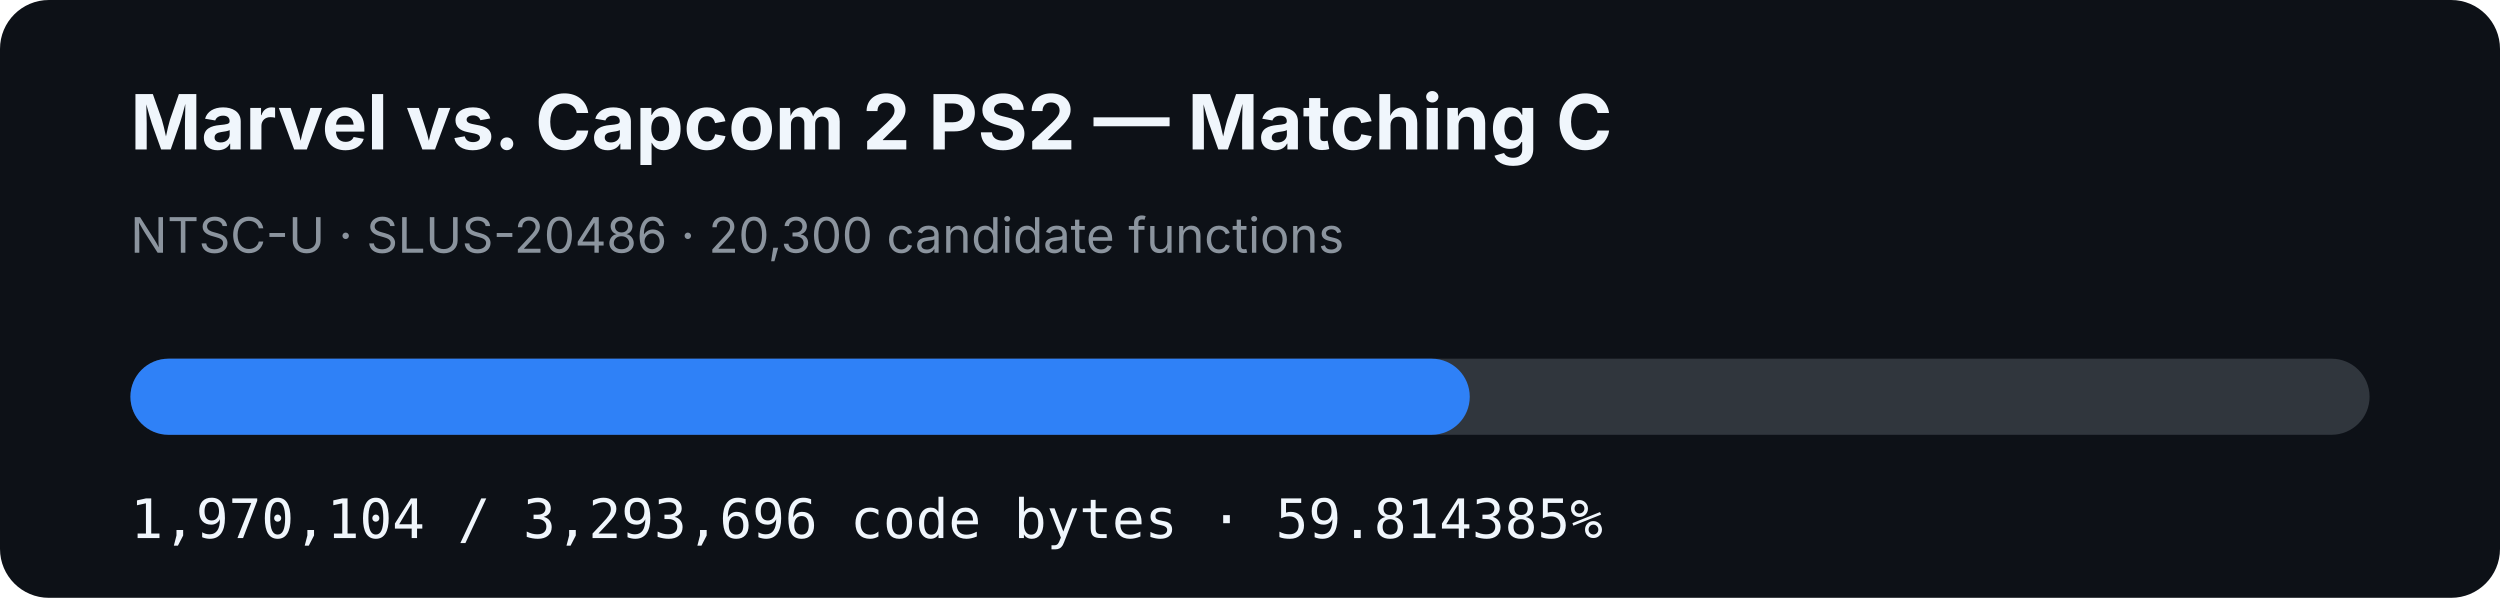
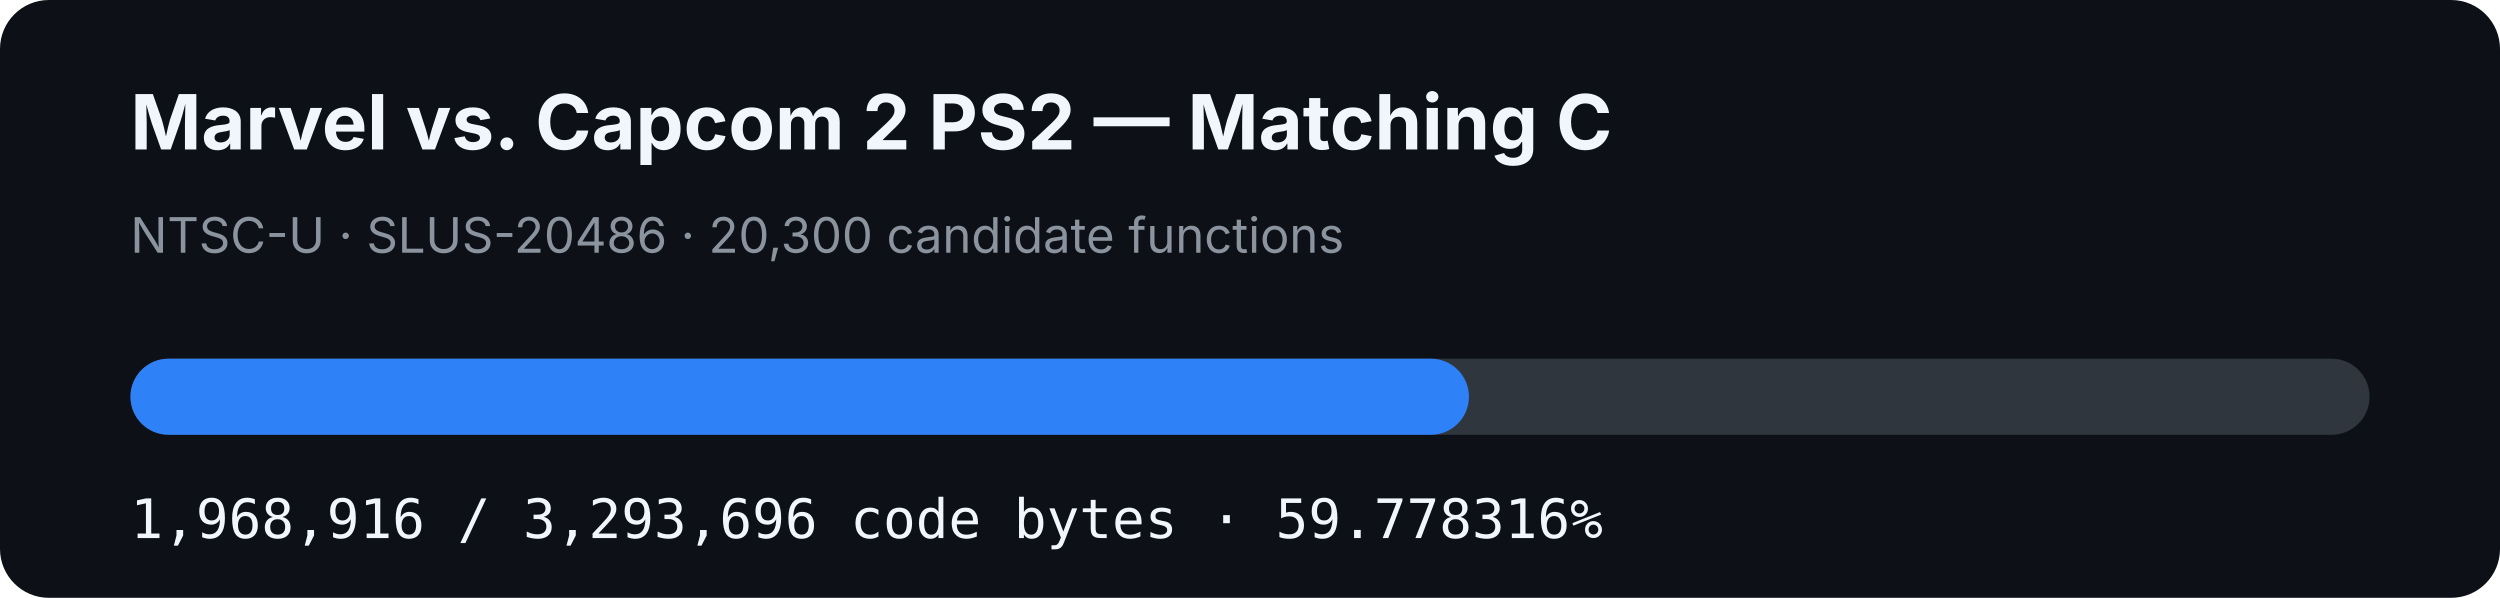
- <svg xmlns="http://www.w3.org/2000/svg" width="920" height="220" viewBox="0 0 920 220" role="img" aria-label="MVC2 PS2 matching C progress: 59.814385%">
+ <svg xmlns="http://www.w3.org/2000/svg" width="920" height="220" viewBox="0 0 920 220" role="img" aria-label="MVC2 PS2 matching C progress: 59.778316%">
  <rect width="920" height="220" rx="18" fill="#0d1117" />
  <text x="48" y="55" fill="#f0f6fc" font-family="-apple-system,BlinkMacSystemFont,Segoe UI,sans-serif" font-size="28" font-weight="700">Marvel vs. Capcom 2 PS2 — Matching C</text>
  <text x="48" y="93" fill="#8b949e" font-family="-apple-system,BlinkMacSystemFont,Segoe UI,sans-serif" font-size="18">NTSC-U · SLUS-20486 · 20,300 candidate functions</text>
  <rect x="48" y="132" width="824" height="28" rx="14" fill="#30363d" />
-   <rect x="48" y="132" width="492.871" height="28" rx="14" fill="#2f81f7" />
-   <text x="48" y="198" fill="#f0f6fc" font-family="ui-monospace,SFMono-Regular,Menlo,monospace" font-size="20">1,970,104 / 3,293,696 code bytes · 59.814385%</text>
+   <rect x="48" y="132" width="492.573" height="28" rx="14" fill="#2f81f7" />
+   <text x="48" y="198" fill="#f0f6fc" font-family="ui-monospace,SFMono-Regular,Menlo,monospace" font-size="20">1,968,916 / 3,293,696 code bytes · 59.778316%</text>
</svg>
